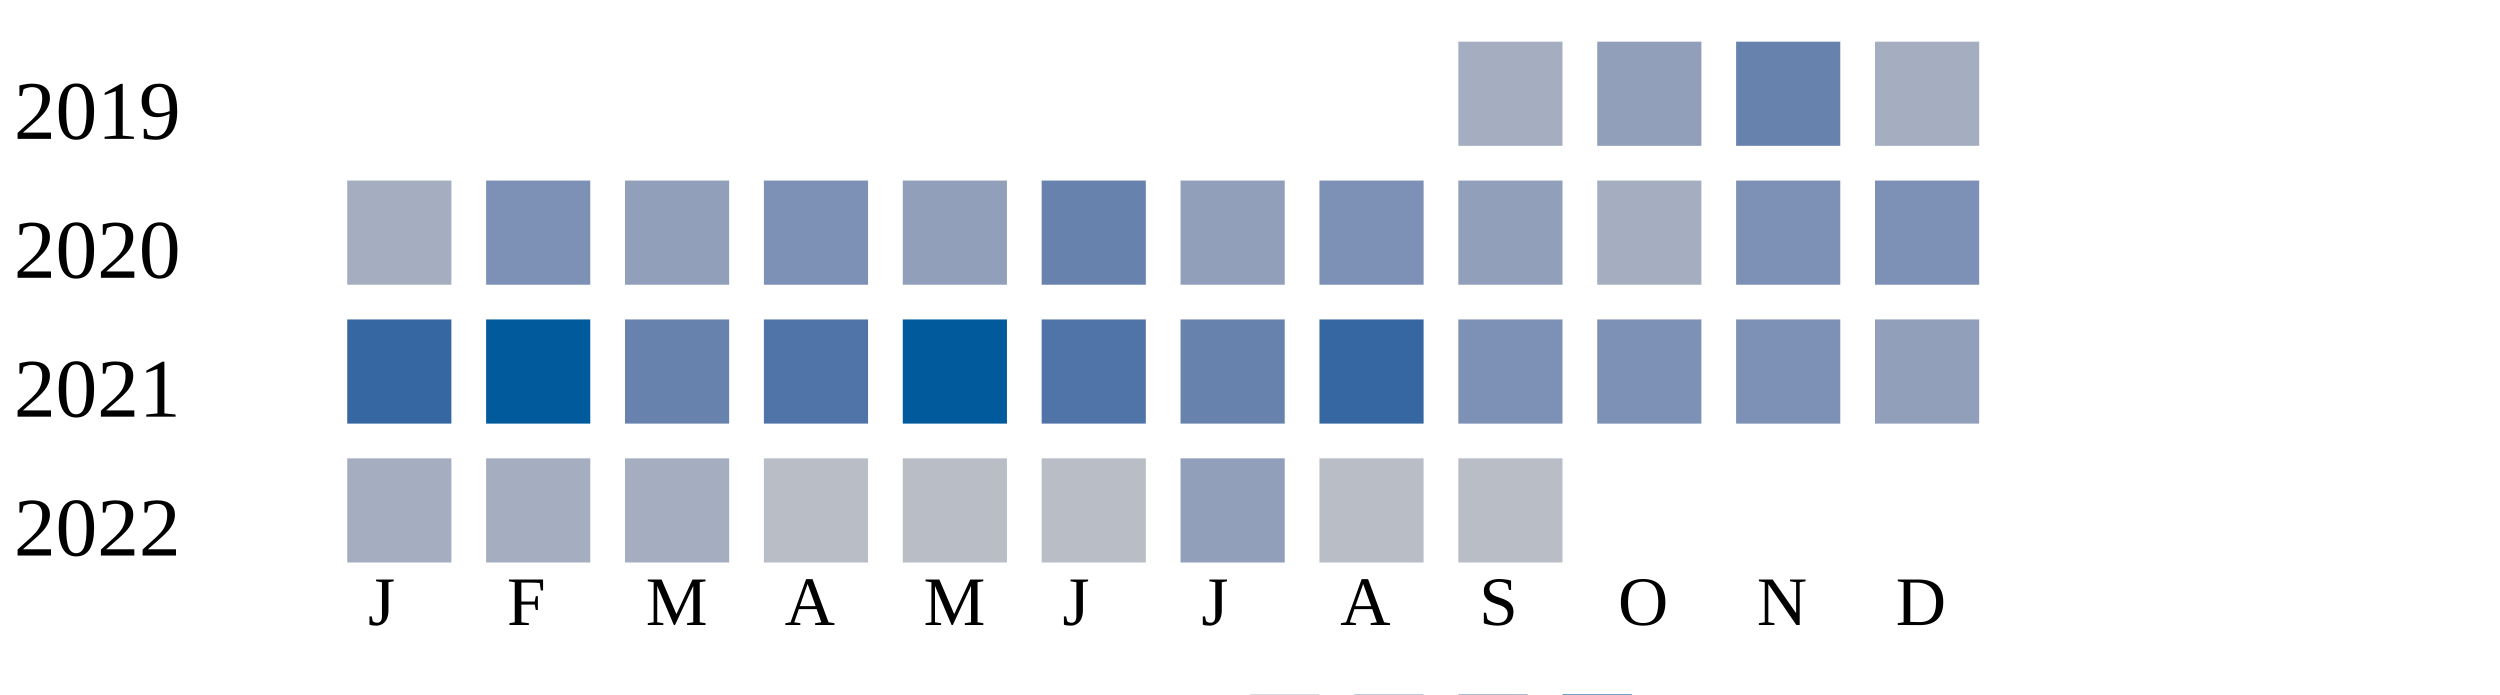
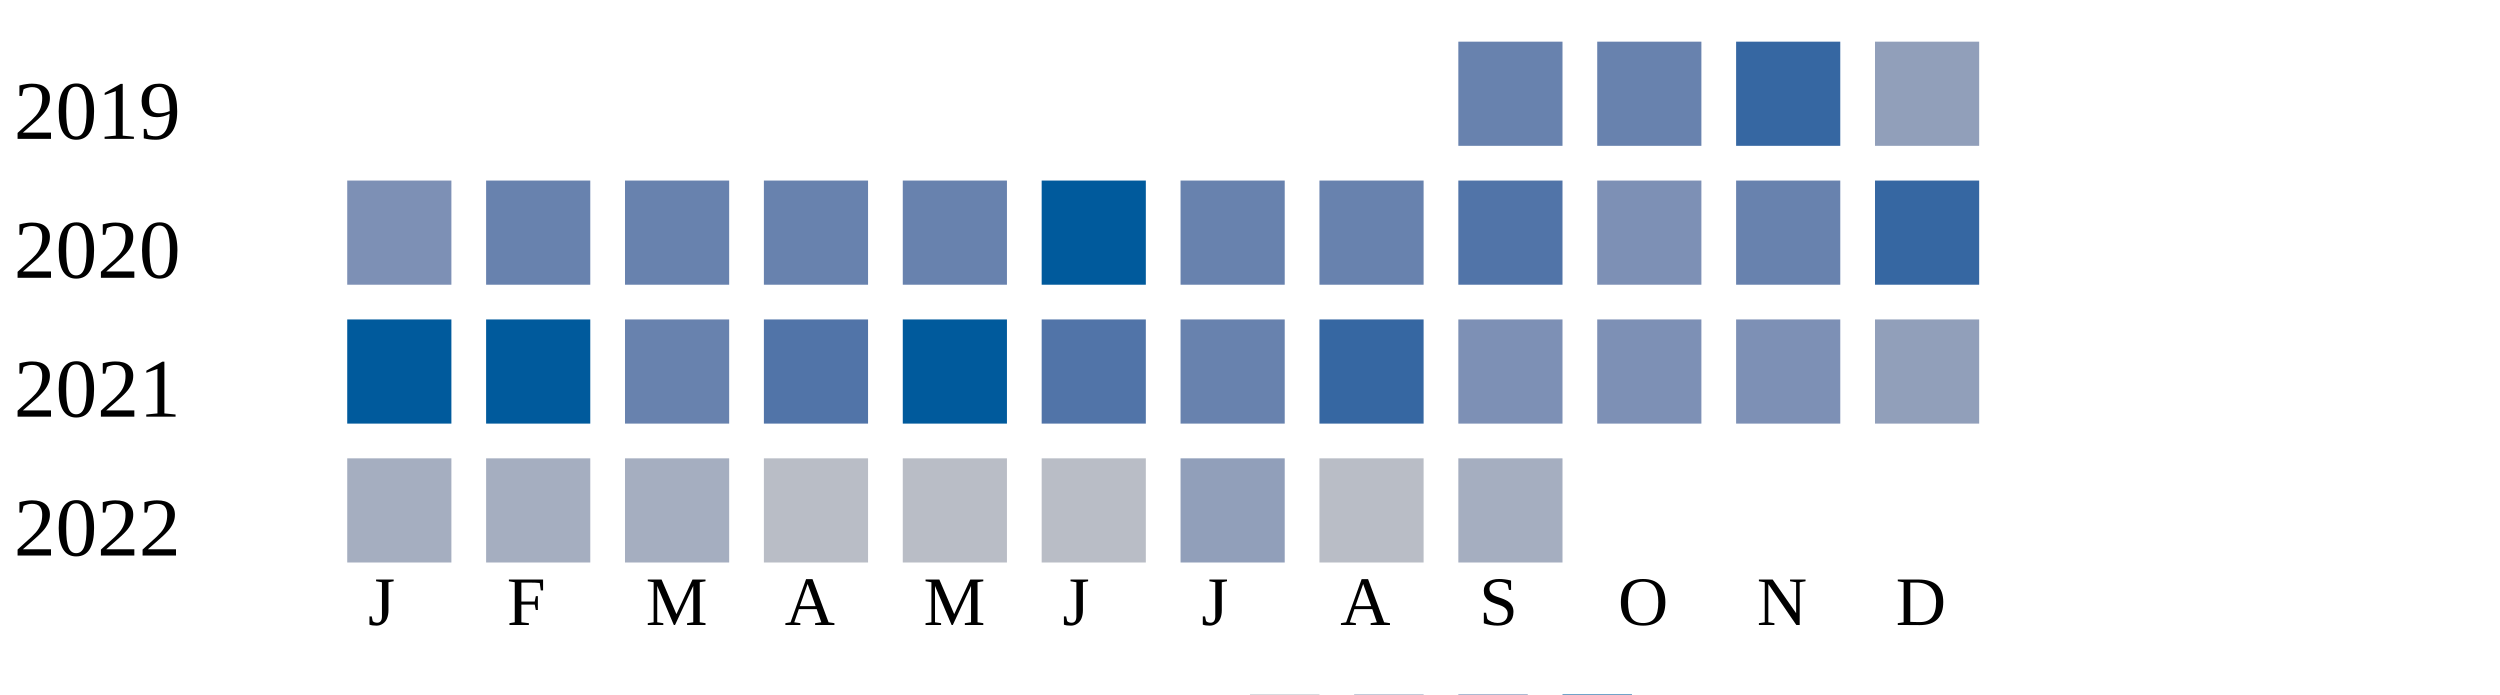
<svg xmlns="http://www.w3.org/2000/svg" width="360" height="100">
  <g transform="translate(0 0)">
    <text x="2" y="20">2019</text>
-     <rect x="210" y="6" width="15" height="15" fill="#a5aec0" />
-     <rect x="230" y="6" width="15" height="15" fill="#919fba" />
-     <rect x="250" y="6" width="15" height="15" fill="#6882ae" />
-     <rect x="270" y="6" width="15" height="15" fill="#a5aec0" />
+     <rect x="210" y="6" width="15" height="15" fill="#6882ae" />
+     <rect x="230" y="6" width="15" height="15" fill="#6882ae" />
+     <rect x="250" y="6" width="15" height="15" fill="#3667a2" />
+     <rect x="270" y="6" width="15" height="15" fill="#919fba" />
  </g>
  <g transform="translate(0 20)">
    <text x="2" y="20">2020</text>
-     <rect x="50" y="6" width="15" height="15" fill="#a5aec0" />
-     <rect x="70" y="6" width="15" height="15" fill="#7d90b5" />
-     <rect x="90" y="6" width="15" height="15" fill="#919fba" />
-     <rect x="110" y="6" width="15" height="15" fill="#7d90b5" />
-     <rect x="130" y="6" width="15" height="15" fill="#919fba" />
-     <rect x="150" y="6" width="15" height="15" fill="#6882ae" />
-     <rect x="170" y="6" width="15" height="15" fill="#919fba" />
-     <rect x="190" y="6" width="15" height="15" fill="#7d90b5" />
-     <rect x="210" y="6" width="15" height="15" fill="#919fba" />
-     <rect x="230" y="6" width="15" height="15" fill="#a5aec0" />
-     <rect x="250" y="6" width="15" height="15" fill="#7d90b5" />
-     <rect x="270" y="6" width="15" height="15" fill="#7d90b5" />
+     <rect x="50" y="6" width="15" height="15" fill="#7d90b5" />
+     <rect x="70" y="6" width="15" height="15" fill="#6882ae" />
+     <rect x="90" y="6" width="15" height="15" fill="#6882ae" />
+     <rect x="110" y="6" width="15" height="15" fill="#6882ae" />
+     <rect x="130" y="6" width="15" height="15" fill="#6882ae" />
+     <rect x="150" y="6" width="15" height="15" fill="#005a9c" />
+     <rect x="170" y="6" width="15" height="15" fill="#6882ae" />
+     <rect x="190" y="6" width="15" height="15" fill="#6882ae" />
+     <rect x="210" y="6" width="15" height="15" fill="#5174a8" />
+     <rect x="230" y="6" width="15" height="15" fill="#7d90b5" />
+     <rect x="250" y="6" width="15" height="15" fill="#6882ae" />
+     <rect x="270" y="6" width="15" height="15" fill="#3667a2" />
  </g>
  <g transform="translate(0 40)">
    <text x="2" y="20">2021</text>
-     <rect x="50" y="6" width="15" height="15" fill="#3667a2" />
+     <rect x="50" y="6" width="15" height="15" fill="#005a9c" />
    <rect x="70" y="6" width="15" height="15" fill="#005a9c" />
    <rect x="90" y="6" width="15" height="15" fill="#6882ae" />
    <rect x="110" y="6" width="15" height="15" fill="#5174a8" />
    <rect x="130" y="6" width="15" height="15" fill="#005a9c" />
    <rect x="150" y="6" width="15" height="15" fill="#5174a8" />
    <rect x="170" y="6" width="15" height="15" fill="#6882ae" />
    <rect x="190" y="6" width="15" height="15" fill="#3667a2" />
    <rect x="210" y="6" width="15" height="15" fill="#7d90b5" />
    <rect x="230" y="6" width="15" height="15" fill="#7d90b5" />
    <rect x="250" y="6" width="15" height="15" fill="#7d90b5" />
    <rect x="270" y="6" width="15" height="15" fill="#919fba" />
  </g>
  <g transform="translate(0 60)">
    <text x="2" y="20">2022</text>
    <rect x="50" y="6" width="15" height="15" fill="#a5aec0" />
    <rect x="70" y="6" width="15" height="15" fill="#a5aec0" />
    <rect x="90" y="6" width="15" height="15" fill="#a5aec0" />
    <rect x="110" y="6" width="15" height="15" fill="#b9bdc6" />
    <rect x="130" y="6" width="15" height="15" fill="#b9bdc6" />
    <rect x="150" y="6" width="15" height="15" fill="#b9bdc6" />
    <rect x="170" y="6" width="15" height="15" fill="#919fba" />
    <rect x="190" y="6" width="15" height="15" fill="#b9bdc6" />
-     <rect x="210" y="6" width="15" height="15" fill="#b9bdc6" />
+     <rect x="210" y="6" width="15" height="15" fill="#a5aec0" />
  </g>
  <text style="font-size: 10px; text-align: center" x="53" y="90">J</text>
  <text style="font-size: 10px; text-align: center" x="73" y="90">F</text>
  <text style="font-size: 10px; text-align: center" x="93" y="90">M</text>
  <text style="font-size: 10px; text-align: center" x="113" y="90">A</text>
  <text style="font-size: 10px; text-align: center" x="133" y="90">M</text>
  <text style="font-size: 10px; text-align: center" x="153" y="90">J</text>
  <text style="font-size: 10px; text-align: center" x="173" y="90">J</text>
  <text style="font-size: 10px; text-align: center" x="193" y="90">A</text>
  <text style="font-size: 10px; text-align: center" x="213" y="90">S</text>
  <text style="font-size: 10px; text-align: center" x="233" y="90">O</text>
  <text style="font-size: 10px; text-align: center" x="253" y="90">N</text>
  <text style="font-size: 10px; text-align: center" x="273" y="90">D</text>
  <text style="font-size: 10px;" x="155" y="109">Less</text>
  <rect fill="#b9bdc6" width="10" height="10" x="180" y="100" />
  <rect fill="#919fba" width="10" height="10" x="195" y="100" />
  <rect fill="#6882ae" width="10" height="10" x="210" y="100" />
  <rect fill="#005a9c" width="10" height="10" x="225" y="100" />
  <text x="240" y="109" style="font-size: 10px;">More</text>
</svg>
